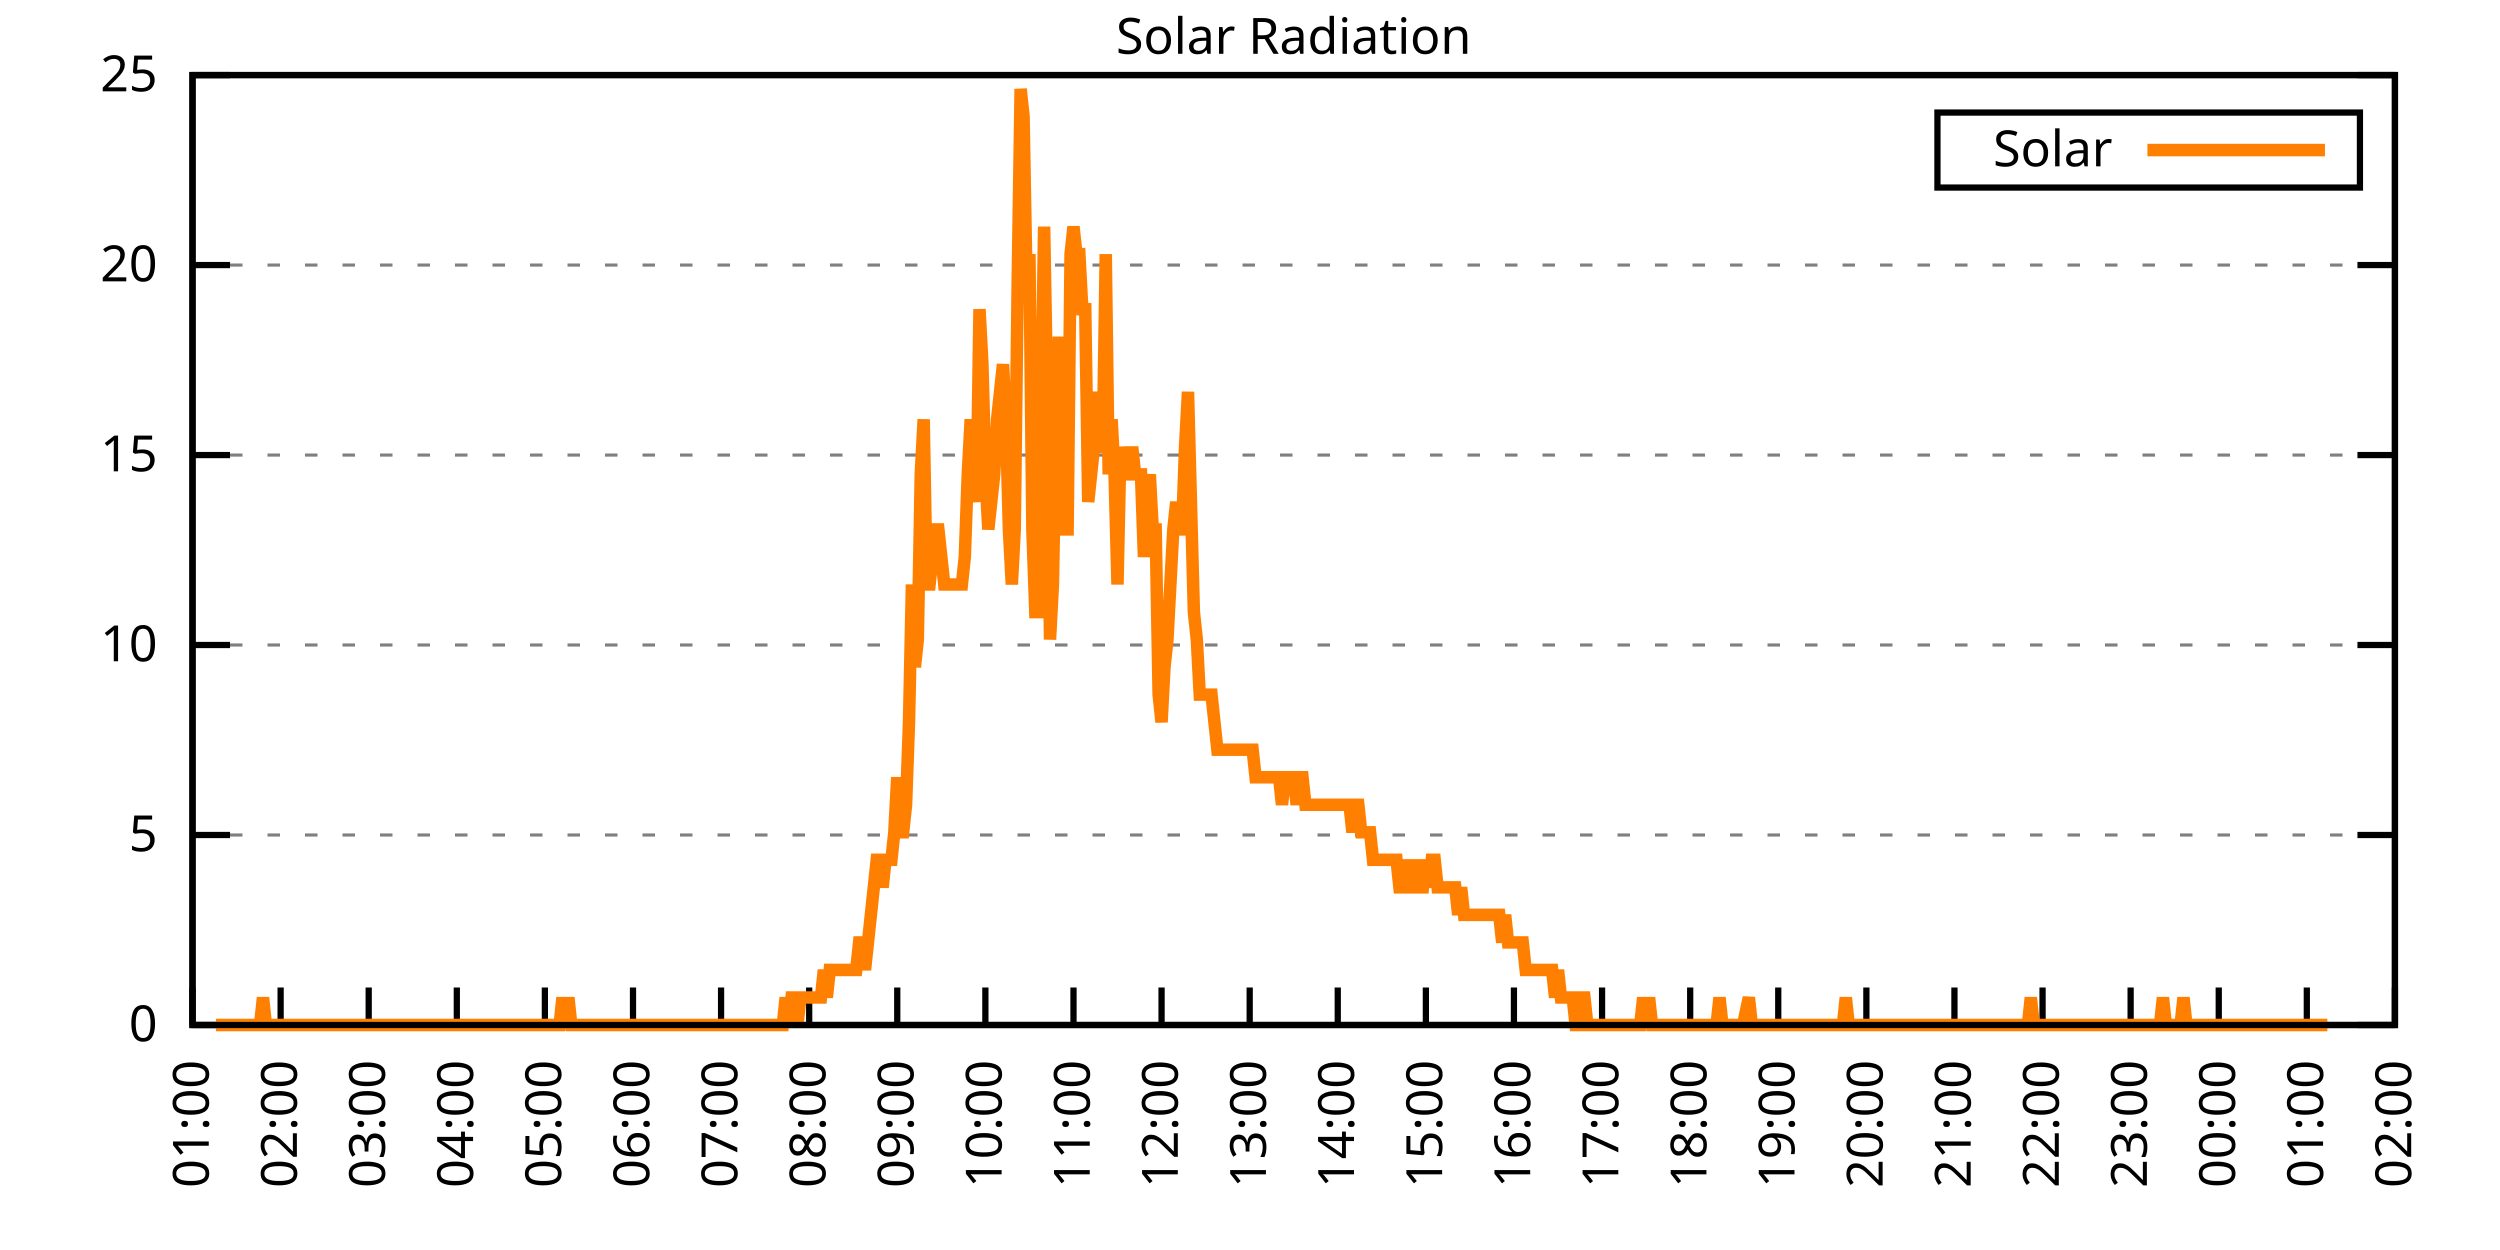
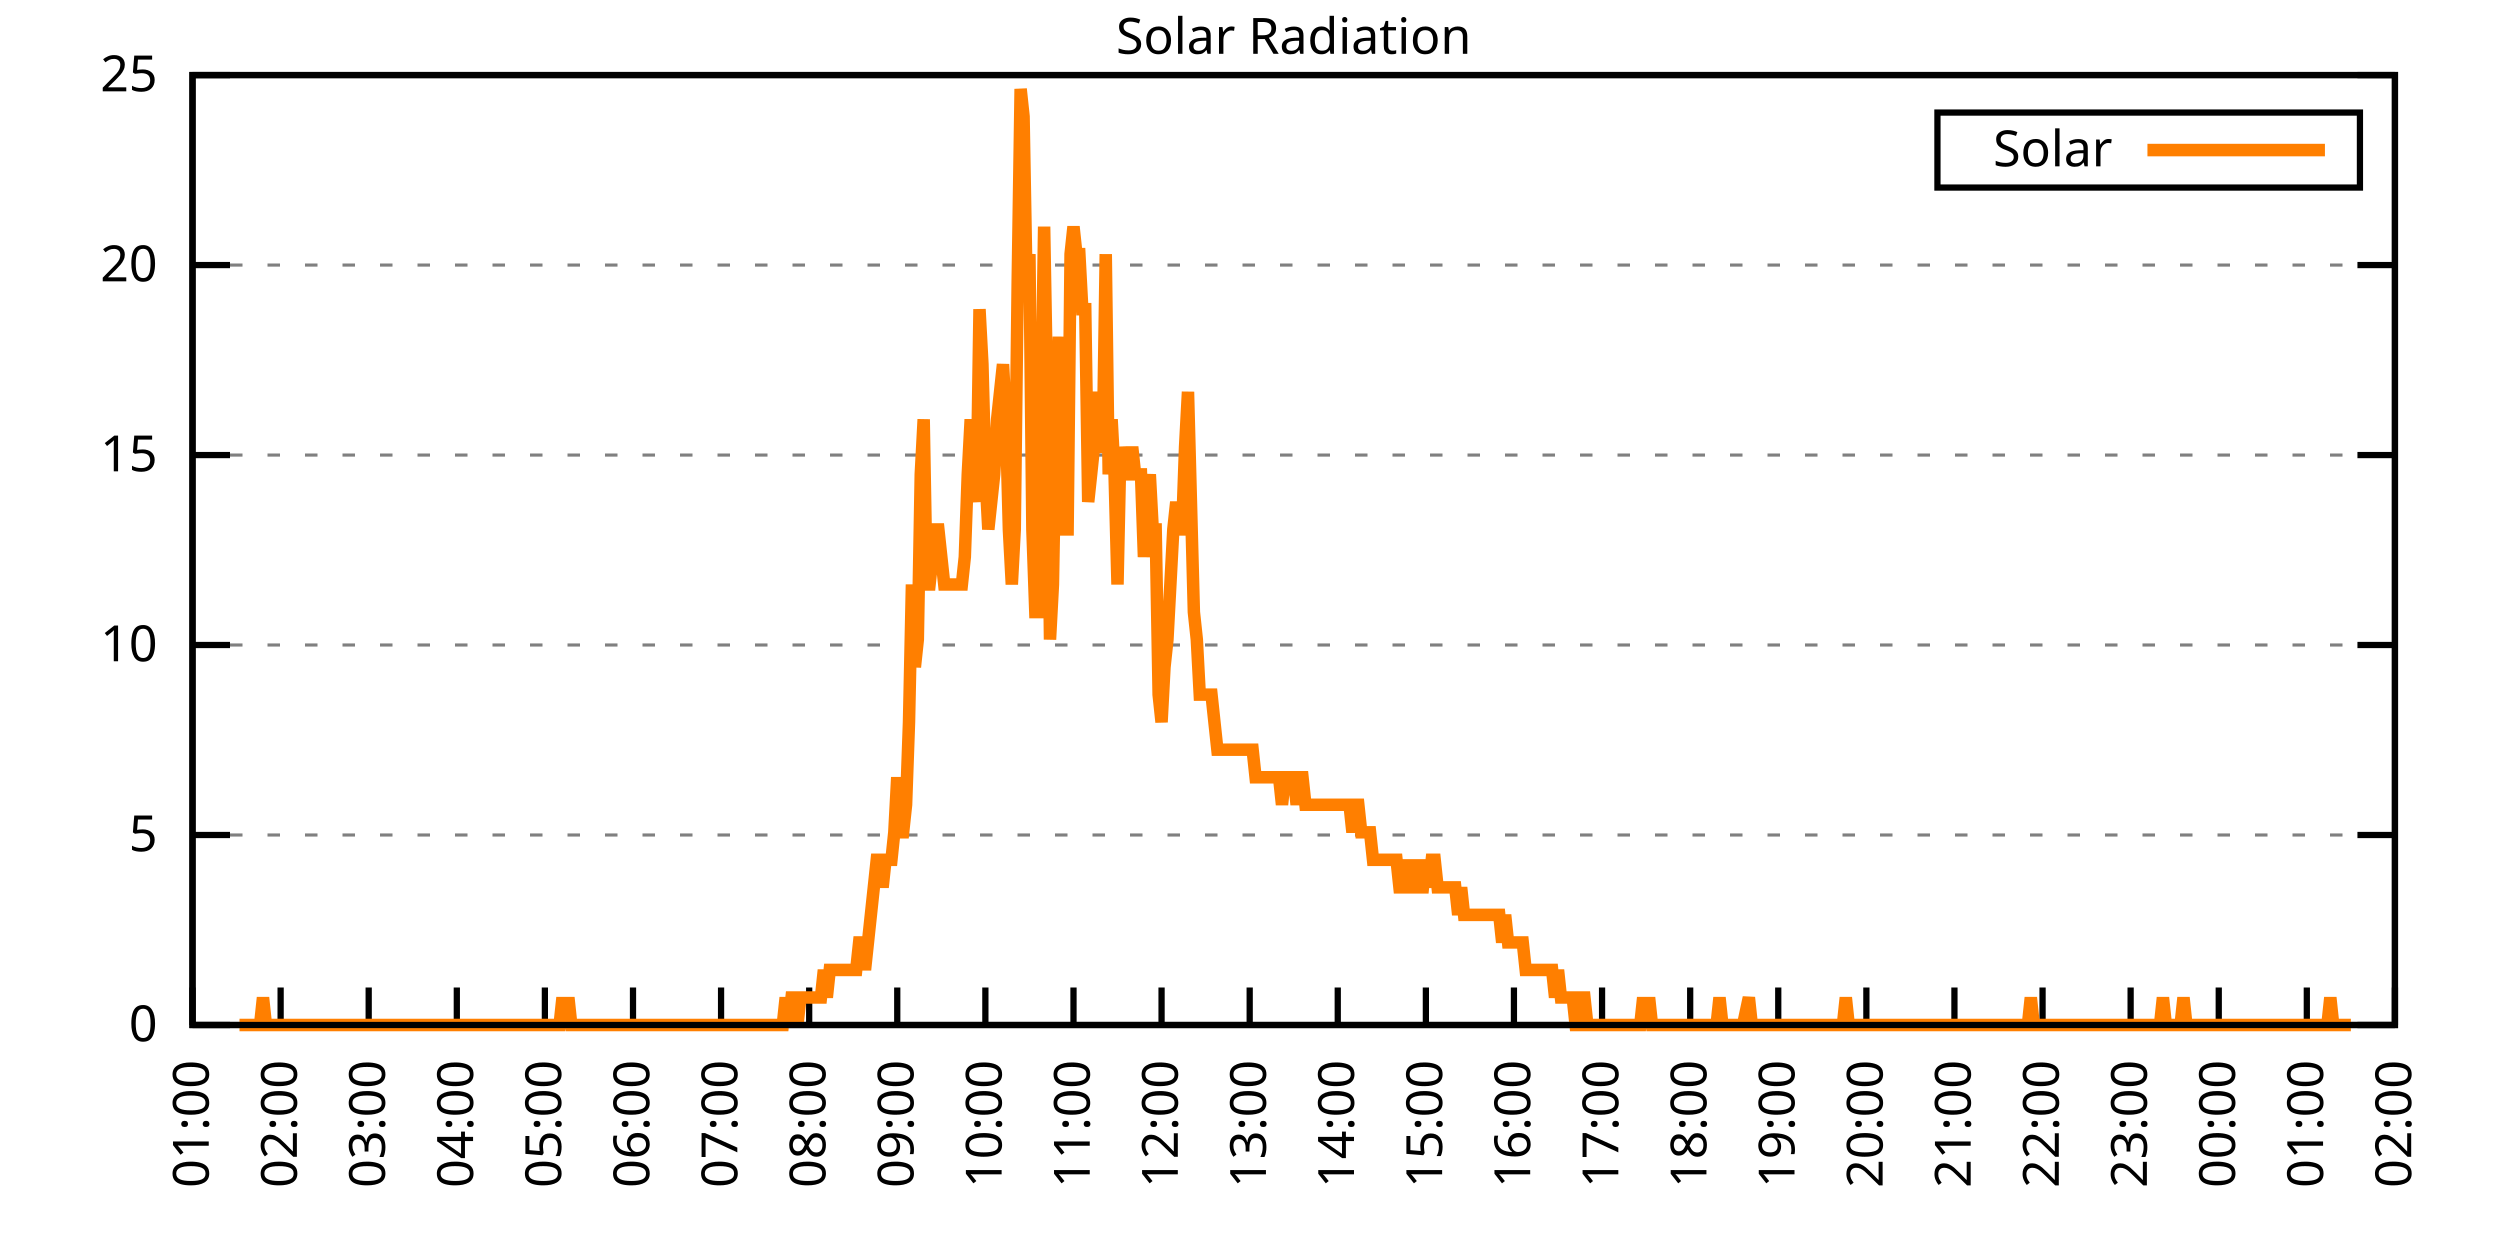
<svg xmlns="http://www.w3.org/2000/svg" xmlns:xlink="http://www.w3.org/1999/xlink" width="400" height="200" viewBox="0 0 400 200">
  <g id="gnuplot_canvas">
    <rect x="0" y="0" width="400" height="200" fill="none" />
    <defs>
      <circle id="gpDot" r="0.5" stroke-width="0.5" stroke="currentColor" />
      <path id="gpPt0" stroke-width="0.333" stroke="currentColor" d="M-1,0 h2 M0,-1 v2" />
      <path id="gpPt1" stroke-width="0.333" stroke="currentColor" d="M-1,-1 L1,1 M1,-1 L-1,1" />
      <path id="gpPt2" stroke-width="0.333" stroke="currentColor" d="M-1,0 L1,0 M0,-1 L0,1 M-1,-1 L1,1 M-1,1 L1,-1" />
      <rect id="gpPt3" stroke-width="0.333" stroke="currentColor" x="-1" y="-1" width="2" height="2" />
      <rect id="gpPt4" stroke-width="0.333" stroke="currentColor" fill="currentColor" x="-1" y="-1" width="2" height="2" />
      <circle id="gpPt5" stroke-width="0.333" stroke="currentColor" cx="0" cy="0" r="1" />
      <use xlink:href="#gpPt5" id="gpPt6" fill="currentColor" stroke="none" />
      <path id="gpPt7" stroke-width="0.333" stroke="currentColor" d="M0,-1.33 L-1.33,0.67 L1.33,0.67 z" />
      <use xlink:href="#gpPt7" id="gpPt8" fill="currentColor" stroke="none" />
      <use xlink:href="#gpPt7" id="gpPt9" stroke="currentColor" transform="rotate(180)" />
      <use xlink:href="#gpPt9" id="gpPt10" fill="currentColor" stroke="none" />
      <use xlink:href="#gpPt3" id="gpPt11" stroke="currentColor" transform="rotate(45)" />
      <use xlink:href="#gpPt11" id="gpPt12" fill="currentColor" stroke="none" />
      <path id="gpPt13" stroke-width="0.333" stroke="currentColor" d="M0,1.330 L1.265,0.411 L0.782,-1.067 L-0.782,-1.076 L-1.265,0.411 z" />
      <use xlink:href="#gpPt13" id="gpPt14" fill="currentColor" stroke="none" />
      <filter id="textbox" filterUnits="objectBoundingBox" x="0" y="0" height="1" width="1">
        <feFlood flood-color="white" flood-opacity="1" result="bgnd" />
        <feComposite in="SourceGraphic" in2="bgnd" operator="atop" />
      </filter>
      <filter id="greybox" filterUnits="objectBoundingBox" x="0" y="0" height="1" width="1">
        <feFlood flood-color="lightgrey" flood-opacity="1" result="grey" />
        <feComposite in="SourceGraphic" in2="grey" operator="atop" />
      </filter>
    </defs>
    <g fill="none" color="white" stroke="currentColor" stroke-width="1.00" stroke-linecap="butt" stroke-linejoin="miter">
</g>
    <g fill="none" color="black" stroke="currentColor" stroke-width="1.00" stroke-linecap="butt" stroke-linejoin="miter">
      <g stroke="none" shape-rendering="crispEdges">
        <polygon fill="rgb(255, 255, 255)" points="30.80,164.00 383.18,164.00 383.18,12.02 30.80,12.02 " />
      </g>
    </g>
    <g fill="none" color="black" stroke="currentColor" stroke-width="1.00" stroke-linecap="butt" stroke-linejoin="miter">
</g>
    <g fill="none" color="black" stroke="black" stroke-width="0.50" stroke-linecap="butt" stroke-linejoin="miter">
</g>
    <g fill="none" color="gray" stroke="currentColor" stroke-width="0.50" stroke-linecap="butt" stroke-linejoin="miter">
      <path stroke="gray" stroke-dasharray="2,4" class="gridline" d="M30.80,164.00 L383.19,164.00  " />
    </g>
    <g fill="none" color="gray" stroke="gray" stroke-width="1.00" stroke-linecap="butt" stroke-linejoin="miter">
</g>
    <g fill="none" color="black" stroke="currentColor" stroke-width="1.00" stroke-linecap="butt" stroke-linejoin="miter">
      <path stroke="black" d="M30.80,164.00 L36.80,164.00 M383.19,164.00 L377.19,164.00  " />
      <g transform="translate(25.20,166.60)" stroke="none" fill="black" font-family="Sans" font-size="8.00" text-anchor="end">
        <text>
          <tspan font-family="Sans"> 0</tspan>
        </text>
      </g>
    </g>
    <g fill="none" color="black" stroke="currentColor" stroke-width="1.00" stroke-linecap="butt" stroke-linejoin="miter">
</g>
    <g fill="none" color="black" stroke="black" stroke-width="0.50" stroke-linecap="butt" stroke-linejoin="miter">
</g>
    <g fill="none" color="gray" stroke="currentColor" stroke-width="0.50" stroke-linecap="butt" stroke-linejoin="miter">
      <path stroke="gray" stroke-dasharray="2,4" class="gridline" d="M30.80,133.60 L383.19,133.60  " />
    </g>
    <g fill="none" color="gray" stroke="gray" stroke-width="1.00" stroke-linecap="butt" stroke-linejoin="miter">
</g>
    <g fill="none" color="black" stroke="currentColor" stroke-width="1.00" stroke-linecap="butt" stroke-linejoin="miter">
      <path stroke="black" d="M30.80,133.60 L36.80,133.60 M383.19,133.60 L377.19,133.60  " />
      <g transform="translate(25.20,136.20)" stroke="none" fill="black" font-family="Sans" font-size="8.00" text-anchor="end">
        <text>
          <tspan font-family="Sans"> 5</tspan>
        </text>
      </g>
    </g>
    <g fill="none" color="black" stroke="currentColor" stroke-width="1.00" stroke-linecap="butt" stroke-linejoin="miter">
</g>
    <g fill="none" color="black" stroke="black" stroke-width="0.50" stroke-linecap="butt" stroke-linejoin="miter">
</g>
    <g fill="none" color="gray" stroke="currentColor" stroke-width="0.50" stroke-linecap="butt" stroke-linejoin="miter">
      <path stroke="gray" stroke-dasharray="2,4" class="gridline" d="M30.80,103.20 L383.19,103.20  " />
    </g>
    <g fill="none" color="gray" stroke="gray" stroke-width="1.00" stroke-linecap="butt" stroke-linejoin="miter">
</g>
    <g fill="none" color="black" stroke="currentColor" stroke-width="1.00" stroke-linecap="butt" stroke-linejoin="miter">
      <path stroke="black" d="M30.80,103.20 L36.80,103.20 M383.19,103.20 L377.19,103.20  " />
      <g transform="translate(25.20,105.80)" stroke="none" fill="black" font-family="Sans" font-size="8.00" text-anchor="end">
        <text>
          <tspan font-family="Sans"> 10</tspan>
        </text>
      </g>
    </g>
    <g fill="none" color="black" stroke="currentColor" stroke-width="1.00" stroke-linecap="butt" stroke-linejoin="miter">
</g>
    <g fill="none" color="black" stroke="black" stroke-width="0.50" stroke-linecap="butt" stroke-linejoin="miter">
</g>
    <g fill="none" color="gray" stroke="currentColor" stroke-width="0.50" stroke-linecap="butt" stroke-linejoin="miter">
      <path stroke="gray" stroke-dasharray="2,4" class="gridline" d="M30.80,72.81 L383.19,72.81  " />
    </g>
    <g fill="none" color="gray" stroke="gray" stroke-width="1.00" stroke-linecap="butt" stroke-linejoin="miter">
</g>
    <g fill="none" color="black" stroke="currentColor" stroke-width="1.00" stroke-linecap="butt" stroke-linejoin="miter">
      <path stroke="black" d="M30.80,72.81 L36.80,72.81 M383.19,72.81 L377.19,72.81  " />
      <g transform="translate(25.20,75.41)" stroke="none" fill="black" font-family="Sans" font-size="8.00" text-anchor="end">
        <text>
          <tspan font-family="Sans"> 15</tspan>
        </text>
      </g>
    </g>
    <g fill="none" color="black" stroke="currentColor" stroke-width="1.00" stroke-linecap="butt" stroke-linejoin="miter">
</g>
    <g fill="none" color="black" stroke="black" stroke-width="0.50" stroke-linecap="butt" stroke-linejoin="miter">
</g>
    <g fill="none" color="gray" stroke="currentColor" stroke-width="0.50" stroke-linecap="butt" stroke-linejoin="miter">
      <path stroke="gray" stroke-dasharray="2,4" class="gridline" d="M30.80,42.41 L383.19,42.41  " />
    </g>
    <g fill="none" color="gray" stroke="gray" stroke-width="1.00" stroke-linecap="butt" stroke-linejoin="miter">
</g>
    <g fill="none" color="black" stroke="currentColor" stroke-width="1.00" stroke-linecap="butt" stroke-linejoin="miter">
      <path stroke="black" d="M30.80,42.41 L36.80,42.41 M383.19,42.41 L377.19,42.41  " />
      <g transform="translate(25.20,45.01)" stroke="none" fill="black" font-family="Sans" font-size="8.00" text-anchor="end">
        <text>
          <tspan font-family="Sans"> 20</tspan>
        </text>
      </g>
    </g>
    <g fill="none" color="black" stroke="currentColor" stroke-width="1.00" stroke-linecap="butt" stroke-linejoin="miter">
</g>
    <g fill="none" color="black" stroke="black" stroke-width="0.50" stroke-linecap="butt" stroke-linejoin="miter">
</g>
    <g fill="none" color="gray" stroke="currentColor" stroke-width="0.50" stroke-linecap="butt" stroke-linejoin="miter">
      <path stroke="gray" stroke-dasharray="2,4" class="gridline" d="M30.80,12.01 L383.19,12.01  " />
    </g>
    <g fill="none" color="gray" stroke="gray" stroke-width="1.00" stroke-linecap="butt" stroke-linejoin="miter">
</g>
    <g fill="none" color="black" stroke="currentColor" stroke-width="1.00" stroke-linecap="butt" stroke-linejoin="miter">
      <path stroke="black" d="M30.80,12.01 L36.80,12.01 M383.19,12.01 L377.19,12.01  " />
      <g transform="translate(25.20,14.61)" stroke="none" fill="black" font-family="Sans" font-size="8.00" text-anchor="end">
        <text>
          <tspan font-family="Sans"> 25</tspan>
        </text>
      </g>
    </g>
    <g fill="none" color="black" stroke="currentColor" stroke-width="1.00" stroke-linecap="butt" stroke-linejoin="miter">
      <path stroke="black" d="M30.80,164.00 L30.80,158.00  " />
      <g transform="translate(33.40,169.60) rotate(270.00)" stroke="none" fill="black" font-family="Sans" font-size="8.00" text-anchor="end">
        <text>
          <tspan font-family="Sans">01:00</tspan>
        </text>
      </g>
    </g>
    <g fill="none" color="black" stroke="currentColor" stroke-width="1.00" stroke-linecap="butt" stroke-linejoin="miter">
      <path stroke="black" d="M44.90,164.00 L44.90,158.00  " />
      <g transform="translate(47.50,169.60) rotate(270.00)" stroke="none" fill="black" font-family="Sans" font-size="8.00" text-anchor="end">
        <text>
          <tspan font-family="Sans">02:00</tspan>
        </text>
      </g>
    </g>
    <g fill="none" color="black" stroke="currentColor" stroke-width="1.00" stroke-linecap="butt" stroke-linejoin="miter">
      <path stroke="black" d="M58.99,164.00 L58.99,158.00  " />
      <g transform="translate(61.59,169.60) rotate(270.00)" stroke="none" fill="black" font-family="Sans" font-size="8.00" text-anchor="end">
        <text>
          <tspan font-family="Sans">03:00</tspan>
        </text>
      </g>
    </g>
    <g fill="none" color="black" stroke="currentColor" stroke-width="1.00" stroke-linecap="butt" stroke-linejoin="miter">
      <path stroke="black" d="M73.09,164.00 L73.09,158.00  " />
      <g transform="translate(75.69,169.60) rotate(270.00)" stroke="none" fill="black" font-family="Sans" font-size="8.00" text-anchor="end">
        <text>
          <tspan font-family="Sans">04:00</tspan>
        </text>
      </g>
    </g>
    <g fill="none" color="black" stroke="currentColor" stroke-width="1.00" stroke-linecap="butt" stroke-linejoin="miter">
      <path stroke="black" d="M87.18,164.00 L87.18,158.00  " />
      <g transform="translate(89.78,169.60) rotate(270.00)" stroke="none" fill="black" font-family="Sans" font-size="8.00" text-anchor="end">
        <text>
          <tspan font-family="Sans">05:00</tspan>
        </text>
      </g>
    </g>
    <g fill="none" color="black" stroke="currentColor" stroke-width="1.00" stroke-linecap="butt" stroke-linejoin="miter">
      <path stroke="black" d="M101.28,164.00 L101.28,158.00  " />
      <g transform="translate(103.88,169.60) rotate(270.00)" stroke="none" fill="black" font-family="Sans" font-size="8.00" text-anchor="end">
        <text>
          <tspan font-family="Sans">06:00</tspan>
        </text>
      </g>
    </g>
    <g fill="none" color="black" stroke="currentColor" stroke-width="1.00" stroke-linecap="butt" stroke-linejoin="miter">
      <path stroke="black" d="M115.37,164.00 L115.37,158.00  " />
      <g transform="translate(117.97,169.60) rotate(270.00)" stroke="none" fill="black" font-family="Sans" font-size="8.00" text-anchor="end">
        <text>
          <tspan font-family="Sans">07:00</tspan>
        </text>
      </g>
    </g>
    <g fill="none" color="black" stroke="currentColor" stroke-width="1.00" stroke-linecap="butt" stroke-linejoin="miter">
      <path stroke="black" d="M129.47,164.00 L129.47,158.00  " />
      <g transform="translate(132.07,169.60) rotate(270.00)" stroke="none" fill="black" font-family="Sans" font-size="8.00" text-anchor="end">
        <text>
          <tspan font-family="Sans">08:00</tspan>
        </text>
      </g>
    </g>
    <g fill="none" color="black" stroke="currentColor" stroke-width="1.00" stroke-linecap="butt" stroke-linejoin="miter">
      <path stroke="black" d="M143.56,164.00 L143.56,158.00  " />
      <g transform="translate(146.16,169.60) rotate(270.00)" stroke="none" fill="black" font-family="Sans" font-size="8.00" text-anchor="end">
        <text>
          <tspan font-family="Sans">09:00</tspan>
        </text>
      </g>
    </g>
    <g fill="none" color="black" stroke="currentColor" stroke-width="1.00" stroke-linecap="butt" stroke-linejoin="miter">
      <path stroke="black" d="M157.66,164.00 L157.66,158.00  " />
      <g transform="translate(160.26,169.60) rotate(270.00)" stroke="none" fill="black" font-family="Sans" font-size="8.00" text-anchor="end">
        <text>
          <tspan font-family="Sans">10:00</tspan>
        </text>
      </g>
    </g>
    <g fill="none" color="black" stroke="currentColor" stroke-width="1.00" stroke-linecap="butt" stroke-linejoin="miter">
      <path stroke="black" d="M171.76,164.00 L171.76,158.00  " />
      <g transform="translate(174.36,169.60) rotate(270.00)" stroke="none" fill="black" font-family="Sans" font-size="8.00" text-anchor="end">
        <text>
          <tspan font-family="Sans">11:00</tspan>
        </text>
      </g>
    </g>
    <g fill="none" color="black" stroke="currentColor" stroke-width="1.00" stroke-linecap="butt" stroke-linejoin="miter">
      <path stroke="black" d="M185.85,164.00 L185.85,158.00  " />
      <g transform="translate(188.45,169.60) rotate(270.00)" stroke="none" fill="black" font-family="Sans" font-size="8.00" text-anchor="end">
        <text>
          <tspan font-family="Sans">12:00</tspan>
        </text>
      </g>
    </g>
    <g fill="none" color="black" stroke="currentColor" stroke-width="1.00" stroke-linecap="butt" stroke-linejoin="miter">
      <path stroke="black" d="M199.95,164.00 L199.95,158.00  " />
      <g transform="translate(202.55,169.60) rotate(270.00)" stroke="none" fill="black" font-family="Sans" font-size="8.00" text-anchor="end">
        <text>
          <tspan font-family="Sans">13:00</tspan>
        </text>
      </g>
    </g>
    <g fill="none" color="black" stroke="currentColor" stroke-width="1.00" stroke-linecap="butt" stroke-linejoin="miter">
      <path stroke="black" d="M214.04,164.00 L214.04,158.00  " />
      <g transform="translate(216.64,169.60) rotate(270.00)" stroke="none" fill="black" font-family="Sans" font-size="8.00" text-anchor="end">
        <text>
          <tspan font-family="Sans">14:00</tspan>
        </text>
      </g>
    </g>
    <g fill="none" color="black" stroke="currentColor" stroke-width="1.00" stroke-linecap="butt" stroke-linejoin="miter">
      <path stroke="black" d="M228.14,164.00 L228.14,158.00  " />
      <g transform="translate(230.74,169.60) rotate(270.00)" stroke="none" fill="black" font-family="Sans" font-size="8.00" text-anchor="end">
        <text>
          <tspan font-family="Sans">15:00</tspan>
        </text>
      </g>
    </g>
    <g fill="none" color="black" stroke="currentColor" stroke-width="1.00" stroke-linecap="butt" stroke-linejoin="miter">
      <path stroke="black" d="M242.23,164.00 L242.23,158.00  " />
      <g transform="translate(244.83,169.60) rotate(270.00)" stroke="none" fill="black" font-family="Sans" font-size="8.00" text-anchor="end">
        <text>
          <tspan font-family="Sans">16:00</tspan>
        </text>
      </g>
    </g>
    <g fill="none" color="black" stroke="currentColor" stroke-width="1.00" stroke-linecap="butt" stroke-linejoin="miter">
      <path stroke="black" d="M256.33,164.00 L256.33,158.00  " />
      <g transform="translate(258.93,169.60) rotate(270.00)" stroke="none" fill="black" font-family="Sans" font-size="8.00" text-anchor="end">
        <text>
          <tspan font-family="Sans">17:00</tspan>
        </text>
      </g>
    </g>
    <g fill="none" color="black" stroke="currentColor" stroke-width="1.00" stroke-linecap="butt" stroke-linejoin="miter">
      <path stroke="black" d="M270.43,164.00 L270.43,158.00  " />
      <g transform="translate(273.03,169.60) rotate(270.00)" stroke="none" fill="black" font-family="Sans" font-size="8.00" text-anchor="end">
        <text>
          <tspan font-family="Sans">18:00</tspan>
        </text>
      </g>
    </g>
    <g fill="none" color="black" stroke="currentColor" stroke-width="1.00" stroke-linecap="butt" stroke-linejoin="miter">
      <path stroke="black" d="M284.52,164.00 L284.52,158.00  " />
      <g transform="translate(287.12,169.60) rotate(270.00)" stroke="none" fill="black" font-family="Sans" font-size="8.00" text-anchor="end">
        <text>
          <tspan font-family="Sans">19:00</tspan>
        </text>
      </g>
    </g>
    <g fill="none" color="black" stroke="currentColor" stroke-width="1.00" stroke-linecap="butt" stroke-linejoin="miter">
      <path stroke="black" d="M298.62,164.00 L298.62,158.00  " />
      <g transform="translate(301.22,169.60) rotate(270.00)" stroke="none" fill="black" font-family="Sans" font-size="8.00" text-anchor="end">
        <text>
          <tspan font-family="Sans">20:00</tspan>
        </text>
      </g>
    </g>
    <g fill="none" color="black" stroke="currentColor" stroke-width="1.00" stroke-linecap="butt" stroke-linejoin="miter">
      <path stroke="black" d="M312.71,164.00 L312.71,158.00  " />
      <g transform="translate(315.31,169.60) rotate(270.00)" stroke="none" fill="black" font-family="Sans" font-size="8.00" text-anchor="end">
        <text>
          <tspan font-family="Sans">21:00</tspan>
        </text>
      </g>
    </g>
    <g fill="none" color="black" stroke="currentColor" stroke-width="1.00" stroke-linecap="butt" stroke-linejoin="miter">
      <path stroke="black" d="M326.81,164.00 L326.81,158.00  " />
      <g transform="translate(329.41,169.60) rotate(270.00)" stroke="none" fill="black" font-family="Sans" font-size="8.00" text-anchor="end">
        <text>
          <tspan font-family="Sans">22:00</tspan>
        </text>
      </g>
    </g>
    <g fill="none" color="black" stroke="currentColor" stroke-width="1.00" stroke-linecap="butt" stroke-linejoin="miter">
      <path stroke="black" d="M340.90,164.00 L340.90,158.00  " />
      <g transform="translate(343.50,169.60) rotate(270.00)" stroke="none" fill="black" font-family="Sans" font-size="8.00" text-anchor="end">
        <text>
          <tspan font-family="Sans">23:00</tspan>
        </text>
      </g>
    </g>
    <g fill="none" color="black" stroke="currentColor" stroke-width="1.00" stroke-linecap="butt" stroke-linejoin="miter">
      <path stroke="black" d="M355.00,164.00 L355.00,158.00  " />
      <g transform="translate(357.60,169.60) rotate(270.00)" stroke="none" fill="black" font-family="Sans" font-size="8.00" text-anchor="end">
        <text>
          <tspan font-family="Sans">00:00</tspan>
        </text>
      </g>
    </g>
    <g fill="none" color="black" stroke="currentColor" stroke-width="1.00" stroke-linecap="butt" stroke-linejoin="miter">
      <path stroke="black" d="M369.09,164.00 L369.09,158.00  " />
      <g transform="translate(371.69,169.60) rotate(270.00)" stroke="none" fill="black" font-family="Sans" font-size="8.00" text-anchor="end">
        <text>
          <tspan font-family="Sans">01:00</tspan>
        </text>
      </g>
    </g>
    <g fill="none" color="black" stroke="currentColor" stroke-width="1.00" stroke-linecap="butt" stroke-linejoin="miter">
      <path stroke="black" d="M383.19,164.00 L383.19,158.00  " />
      <g transform="translate(385.79,169.60) rotate(270.00)" stroke="none" fill="black" font-family="Sans" font-size="8.00" text-anchor="end">
        <text>
          <tspan font-family="Sans">02:00</tspan>
        </text>
      </g>
    </g>
    <g fill="none" color="black" stroke="currentColor" stroke-width="1.00" stroke-linecap="butt" stroke-linejoin="miter">
</g>
    <g fill="none" color="black" stroke="currentColor" stroke-width="1.00" stroke-linecap="butt" stroke-linejoin="miter">
      <path stroke="black" d="M30.80,12.01 L30.80,164.00 L383.19,164.00 L383.19,12.01 L30.80,12.01 Z  " />
    </g>
    <g fill="none" color="black" stroke="currentColor" stroke-width="1.00" stroke-linecap="butt" stroke-linejoin="miter">
</g>
    <g fill="none" color="black" stroke="currentColor" stroke-width="1.00" stroke-linecap="butt" stroke-linejoin="miter">
      <path stroke="black" d="M309.99,30.01 L309.99,18.01 L377.59,18.01 L377.59,30.01 L309.99,30.01 Z  " />
    </g>
    <g id="Solar_Radiation_plot_1">
      <g fill="none" color="white" stroke="black" stroke-width="2.00" stroke-linecap="butt" stroke-linejoin="miter">
</g>
      <g fill="none" color="black" stroke="currentColor" stroke-width="2.00" stroke-linecap="butt" stroke-linejoin="miter">
        <g transform="translate(337.99,26.61)" stroke="none" fill="black" font-family="Sans" font-size="8.00" text-anchor="end">
          <text>
            <tspan font-family="Sans">Solar</tspan>
          </text>
        </g>
      </g>
      <g fill="none" color="black" stroke="currentColor" stroke-width="2.00" stroke-linecap="butt" stroke-linejoin="miter">
-         <path stroke="rgb(255, 127,   0)" d="M343.59,24.01 L371.99,24.01 M34.56,164.00 L35.03,164.00 L35.50,164.00 L35.97,164.00 L36.44,164.00 L36.91,164.00   L37.38,164.00 L37.85,164.00 L38.32,164.00 L38.79,164.00 L39.26,164.00 L39.73,164.00 L40.20,164.00 L40.67,164.00   L41.14,164.00 L41.61,164.00 L42.08,159.60 L42.55,164.00 L43.02,164.00 L43.49,164.00 L43.96,164.00 L44.43,164.00   L44.90,164.00 L45.37,164.00 L45.84,164.00 L46.31,164.00 L46.78,164.00 L47.24,164.00 L47.71,164.00 L48.18,164.00   L48.65,164.00 L49.12,164.00 L49.59,164.00 L50.06,164.00 L50.53,164.00 L51.00,164.00 L51.47,164.00 L51.94,164.00   L52.41,164.00 L52.88,164.00 L53.35,164.00 L53.82,164.00 L54.29,164.00 L54.76,164.00 L55.23,164.00 L55.70,164.00   L56.17,164.00 L56.64,164.00 L57.11,164.00 L57.58,164.00 L58.05,164.00 L58.52,164.00 L58.99,164.00 L59.46,164.00   L59.93,164.00 L60.40,164.00 L60.87,164.00 L61.34,164.00 L61.81,164.00 L62.28,164.00 L62.75,164.00 L63.22,164.00   L63.69,164.00 L64.16,164.00 L64.63,164.00 L65.10,164.00 L65.57,164.00 L66.04,164.00 L66.51,164.00 L66.98,164.00   L67.45,164.00 L67.92,164.00 L68.39,164.00 L68.86,164.00 L69.33,164.00 L69.80,164.00 L70.27,164.00 L70.74,164.00   L71.21,164.00 L71.68,164.00 L72.15,164.00 L72.62,164.00 L73.09,164.00 L73.56,164.00 L74.03,164.00 L74.50,164.00   L74.97,164.00 L75.44,164.00 L75.91,164.00 L76.38,164.00 L76.85,164.00 L77.32,164.00 L77.79,164.00 L78.26,164.00   L78.73,164.00 L79.19,164.00 L79.66,164.00 L80.13,164.00 L80.60,164.00 L81.07,164.00 L81.54,164.00 L82.01,164.00   L82.48,164.00 L82.95,164.00 L83.42,164.00 L83.89,164.00 L84.36,164.00 L84.83,164.00 L85.30,164.00 L85.77,164.00   L86.24,164.00 L86.71,164.00 L87.18,164.00 L87.65,164.00 L88.12,164.00 L88.59,164.00 L89.06,164.00 L89.53,164.00   L90.00,159.60 L90.47,164.00 L90.94,159.60 L91.41,164.00 L91.88,164.00 L92.35,164.00 L92.82,164.00 L93.29,164.00   L93.76,164.00 L94.23,164.00 L94.70,164.00 L95.17,164.00 L95.64,164.00 L96.11,164.00 L96.58,164.00 L97.05,164.00   L97.52,164.00 L97.99,164.00 L98.46,164.00 L98.93,164.00 L99.40,164.00 L99.87,164.00 L100.34,164.00 L100.81,164.00   L101.28,164.00 L101.75,164.00 L102.22,164.00 L102.69,164.00 L103.16,164.00 L103.63,164.00 L104.10,164.00 L104.57,164.00   L105.04,164.00 L105.51,164.00 L105.98,164.00 L106.45,164.00 L106.92,164.00 L107.39,164.00 L107.86,164.00 L108.33,164.00   L108.80,164.00 L109.27,164.00 L109.74,164.00 L110.21,164.00 L110.68,164.00 L111.14,164.00 L111.61,164.00 L112.08,164.00   L112.55,164.00 L113.02,164.00 L113.49,164.00 L113.96,164.00 L114.43,164.00 L114.90,164.00 L115.37,164.00 L115.84,164.00   L116.31,164.00 L116.78,164.00 L117.25,164.00 L117.72,164.00 L118.19,164.00 L118.66,164.00 L119.13,164.00 L119.60,164.00   L120.07,164.00 L120.54,164.00 L121.01,164.00 L121.48,164.00 L121.95,164.00 L122.42,164.00 L122.89,164.00 L123.36,164.00   L123.83,164.00 L124.30,164.00 L124.77,164.00 L125.24,164.00 L125.71,159.60 L126.18,164.00 L126.65,159.60 L127.12,159.60   L127.59,164.00 L128.06,159.60 L128.53,159.60 L129.00,159.60 L129.47,159.60 L129.94,159.60 L130.41,159.60 L130.88,159.60   L131.35,159.60 L131.82,155.19 L132.29,159.60 L132.76,155.19 L133.23,155.19 L133.70,155.19 L134.17,155.19 L134.64,155.19   L135.11,155.19 L135.58,155.19 L136.05,155.19 L136.52,155.19 L136.99,155.19 L137.46,150.79 L137.93,150.79 L138.40,155.19   L138.87,150.79 L139.34,146.38 L139.81,141.98 L140.28,137.57 L140.75,137.57 L141.22,141.98 L141.69,137.57 L142.16,137.57   L142.63,137.57 L143.09,133.17 L143.56,124.36 L144.03,133.17 L144.50,133.17 L144.97,128.76 L145.44,115.55 L145.91,93.52   L146.38,106.74 L146.85,102.33 L147.32,75.90 L147.79,67.09 L148.26,93.52 L148.73,93.52 L149.20,89.12 L149.67,84.71   L150.14,84.71 L150.61,89.12 L151.08,93.52 L151.55,93.52 L152.02,93.52 L152.49,93.52 L152.96,93.52 L153.43,93.52   L153.90,93.52 L154.37,89.12 L154.84,75.90 L155.31,67.09 L155.78,75.90 L156.25,80.31 L156.72,49.47 L157.19,58.28   L157.66,75.90 L158.13,84.71 L158.60,80.31 L159.07,75.90 L159.54,67.09 L160.01,62.69 L160.48,58.28 L160.95,67.09   L161.42,84.71 L161.89,93.52 L162.36,84.71 L162.83,45.07 L163.30,14.23 L163.77,18.64 L164.24,45.07 L164.71,40.66   L165.18,84.71 L165.65,97.93 L166.12,97.93 L166.59,67.09 L167.06,36.26 L167.53,62.69 L168.00,102.33 L168.47,93.52   L168.94,67.09 L169.41,53.88 L169.88,71.50 L170.35,84.71 L170.82,84.71 L171.29,40.66 L171.76,36.26 L172.23,40.66   L172.70,40.66 L173.17,49.47 L173.64,49.47 L174.11,80.31 L174.58,75.90 L175.04,71.50 L175.51,62.69 L175.98,71.50   L176.45,71.50 L176.92,40.66 L177.39,75.90 L177.86,67.09 L178.33,75.90 L178.80,93.52 L179.27,71.50 L179.74,75.90   L180.21,75.90 L180.68,75.90 L181.15,71.50 L181.62,75.90 L182.09,75.90 L182.56,75.90 L183.03,89.12 L183.50,80.31   L183.97,75.90 L184.44,84.71 L184.91,84.71 L185.38,111.14 L185.85,115.55 L186.32,106.74 L186.79,102.33 L187.26,93.52   L187.73,84.71 L188.20,80.31 L188.67,84.71 L189.14,84.71 L189.61,71.50 L190.08,62.69 L190.55,80.31 L191.02,97.93   L191.49,102.33 L191.96,111.14 L192.43,111.14 L192.90,111.14 L193.37,111.14 L193.84,111.14 L194.31,115.55 L194.78,119.95   L195.25,119.95 L195.72,119.95 L196.19,119.95 L196.66,119.95 L197.13,119.95 L197.60,119.95 L198.07,119.95 L198.54,119.95   L199.01,119.95 L199.48,119.95 L199.95,119.95 L200.42,119.95 L200.89,124.36 L201.36,124.36 L201.83,124.36 L202.30,124.36   L202.77,124.36 L203.24,124.36 L203.71,124.36 L204.18,124.36 L204.65,124.36 L205.12,128.76 L205.59,124.36 L206.06,124.36   L206.53,124.36 L207.00,124.36 L207.46,128.76 L207.93,124.36 L208.40,124.36 L208.87,128.76 L209.34,128.76 L209.81,128.76   L210.28,128.76 L210.75,128.76 L211.22,128.76 L211.69,128.76 L212.16,128.76 L212.63,128.76 L213.10,128.76 L213.57,128.76   L214.04,128.76 L214.51,128.76 L214.98,128.76 L215.45,128.76 L215.92,128.76 L216.39,133.17 L216.86,128.76 L217.33,128.76   L217.80,133.17 L218.27,133.17 L218.74,133.17 L219.21,133.17 L219.68,137.57 L220.15,137.57 L220.62,137.57 L221.09,137.57   L221.56,137.57 L222.03,137.57 L222.50,137.57 L222.97,137.57 L223.44,137.57 L223.91,141.98 L224.38,141.98 L224.85,141.98   L225.32,137.57 L225.79,141.98 L226.26,141.98 L226.73,137.57 L227.20,141.98 L227.67,141.98 L228.14,137.57 L228.61,141.98   L229.08,137.57 L229.55,137.57 L230.02,141.98 L230.49,141.98 L230.96,141.98 L231.43,141.98 L231.90,141.98 L232.37,141.98   L232.84,141.98 L233.31,146.38 L233.78,141.98 L234.25,146.38 L234.72,146.38 L235.19,146.38 L235.66,146.38 L236.13,146.38   L236.60,146.38 L237.07,146.38 L237.54,146.38 L238.01,146.38 L238.48,146.38 L238.95,146.38 L239.41,146.38 L239.88,146.38   L240.35,150.79 L240.82,146.38 L241.29,150.79 L241.76,150.79 L242.23,150.79 L242.70,150.79 L243.17,150.79 L243.64,150.79   L244.11,155.19 L244.58,155.19 L245.05,155.19 L245.52,155.19 L245.99,155.19 L246.46,155.19 L246.93,155.19 L247.40,155.19   L247.87,155.19 L248.34,155.19 L248.81,159.60 L249.28,155.19 L249.75,159.60 L250.22,159.60 L250.69,159.60 L251.16,159.60   L251.63,159.60 L252.10,164.00 L252.57,164.00 L253.04,159.60 L253.51,159.60 L253.98,164.00 L254.45,164.00 L254.92,164.00   L255.39,164.00 L255.86,164.00 L256.33,164.00 L256.80,164.00 L257.27,164.00 L257.74,164.00 L258.21,164.00 L258.68,164.00   L259.15,164.00 L259.62,164.00 L260.09,164.00 L260.56,164.00 L261.03,164.00 L261.50,164.00 L261.97,164.00 L262.44,164.00   L262.91,159.60 L263.38,164.00 L263.85,159.60 L264.32,164.00 L264.79,164.00 L265.26,164.00 L265.73,164.00 L266.20,164.00   L266.67,164.00 L267.14,164.00 L267.61,164.00 L268.08,164.00 L268.55,164.00 L269.02,164.00 L269.49,164.00 L269.96,164.00   L270.43,164.00 L270.90,164.00 L271.36,164.00 L271.83,164.00 L272.30,164.00 L272.77,164.00 L273.24,164.00 L273.71,164.00   L274.18,164.00 L274.65,164.00 L275.12,159.60 L275.59,164.00 L276.06,164.00 L277.24,164.00 L277.94,164.00 L278.41,164.00   L278.88,164.00 L279.82,159.60 L280.29,164.00 L280.76,164.00 L281.23,164.00 L281.70,164.00 L282.17,164.00 L282.64,164.00   L283.11,164.00 L283.58,164.00 L284.05,164.00 L284.52,164.00 L284.99,164.00 L285.46,164.00 L285.93,164.00 L286.40,164.00   L286.87,164.00 L287.34,164.00 L287.81,164.00 L288.28,164.00 L288.75,164.00 L289.22,164.00 L289.69,164.00 L290.16,164.00   L290.63,164.00 L291.10,164.00 L291.57,164.00 L292.04,164.00 L292.51,164.00 L292.98,164.00 L293.45,164.00 L293.92,164.00   L294.39,164.00 L294.86,164.00 L295.33,159.60 L295.80,164.00 L296.27,164.00 L296.74,164.00 L297.21,164.00 L297.68,164.00   L298.15,164.00 L298.62,164.00 L299.09,164.00 L299.56,164.00 L300.03,164.00 L300.50,164.00 L300.97,164.00 L301.44,164.00   L301.91,164.00 L302.38,164.00 L302.85,164.00 L303.31,164.00 L303.78,164.00 L304.25,164.00 L304.72,164.00 L305.19,164.00   L305.66,164.00 L306.13,164.00 L306.60,164.00 L307.07,164.00 L307.54,164.00 L308.01,164.00 L308.48,164.00 L308.95,164.00   L309.42,164.00 L309.89,164.00 L310.36,164.00 L310.83,164.00 L311.30,164.00 L311.77,164.00 L312.24,164.00 L312.71,164.00   L313.18,164.00 L313.65,164.00 L314.12,164.00 L314.59,164.00 L315.06,164.00 L315.53,164.00 L316.00,164.00 L316.47,164.00   L316.94,164.00 L317.41,164.00 L317.88,164.00 L318.35,164.00 L318.82,164.00 L319.29,164.00 L319.76,164.00 L320.23,164.00   L320.70,164.00 L321.17,164.00 L321.64,164.00 L322.11,164.00 L322.58,164.00 L323.05,164.00 L323.52,164.00 L323.99,164.00   L324.46,164.00 L324.93,159.60 L325.40,164.00 L325.87,164.00 L326.34,164.00 L326.81,164.00 L327.28,164.00 L327.75,164.00   L328.22,164.00 L328.69,164.00 L329.16,164.00 L329.63,164.00 L330.10,164.00 L330.57,164.00 L331.04,164.00 L331.51,164.00   L331.98,164.00 L332.45,164.00 L332.92,164.00 L333.39,164.00 L333.86,164.00 L334.33,164.00 L334.80,164.00 L335.26,164.00   L335.73,164.00 L336.20,164.00 L336.67,164.00 L337.14,164.00 L337.61,164.00 L338.08,164.00 L338.55,164.00 L339.02,164.00   L339.49,164.00 L339.96,164.00 L340.43,164.00 L340.90,164.00 L341.37,164.00 L341.84,164.00 L342.31,164.00 L342.78,164.00   L343.25,164.00 L343.72,164.00 L344.19,164.00 L344.66,164.00 L345.13,164.00 L345.60,164.00 L346.07,159.60 L346.54,164.00   L347.01,164.00 L347.48,164.00 L347.95,164.00 L348.42,164.00 L348.89,164.00 L349.36,159.60 L349.83,164.00 L350.30,164.00   L350.77,164.00 L351.24,164.00 L351.71,164.00 L352.18,164.00 L352.65,164.00 L353.12,164.00 L353.59,164.00 L354.06,164.00   L354.53,164.00 L355.00,164.00 L355.47,164.00 L355.94,164.00 L356.41,164.00 L356.88,164.00 L357.35,164.00 L357.82,164.00   L358.29,164.00 L358.76,164.00 L359.23,164.00 L359.70,164.00 L360.17,164.00 L360.64,164.00 L361.11,164.00 L361.58,164.00   L362.05,164.00 L362.52,164.00 L362.99,164.00 L363.46,164.00 L363.93,164.00 L364.40,164.00 L364.87,164.00 L365.34,164.00   L365.81,164.00 L366.28,164.00 L366.75,164.00 L367.21,164.00 L367.68,164.00 L368.15,164.00 L368.62,164.00 L369.09,164.00   L369.56,164.00 L370.03,164.00 L370.50,164.00 L370.97,164.00 L371.44,164.00 L371.91,164.00 L372.38,164.00  " />
+         <path stroke="rgb(255, 127,   0)" d="M343.59,24.01 L371.99,24.01 M38.32,164.00 L38.79,164.00 L39.26,164.00 L39.73,164.00 L40.20,164.00 L40.67,164.00   L41.14,164.00 L41.61,164.00 L42.08,159.60 L42.55,164.00 L43.02,164.00 L43.49,164.00 L43.96,164.00 L44.43,164.00   L44.90,164.00 L45.37,164.00 L45.84,164.00 L46.31,164.00 L46.78,164.00 L47.24,164.00 L47.71,164.00 L48.18,164.00   L48.65,164.00 L49.12,164.00 L49.59,164.00 L50.06,164.00 L50.53,164.00 L51.00,164.00 L51.47,164.00 L51.94,164.00   L52.41,164.00 L52.88,164.00 L53.35,164.00 L53.82,164.00 L54.29,164.00 L54.76,164.00 L55.23,164.00 L55.70,164.00   L56.17,164.00 L56.64,164.00 L57.11,164.00 L57.58,164.00 L58.05,164.00 L58.52,164.00 L58.99,164.00 L59.46,164.00   L59.93,164.00 L60.40,164.00 L60.87,164.00 L61.34,164.00 L61.81,164.00 L62.28,164.00 L62.75,164.00 L63.22,164.00   L63.69,164.00 L64.16,164.00 L64.63,164.00 L65.10,164.00 L65.57,164.00 L66.04,164.00 L66.51,164.00 L66.98,164.00   L67.45,164.00 L67.92,164.00 L68.39,164.00 L68.86,164.00 L69.33,164.00 L69.80,164.00 L70.27,164.00 L70.74,164.00   L71.21,164.00 L71.68,164.00 L72.15,164.00 L72.62,164.00 L73.09,164.00 L73.56,164.00 L74.03,164.00 L74.50,164.00   L74.97,164.00 L75.44,164.00 L75.91,164.00 L76.38,164.00 L76.85,164.00 L77.32,164.00 L77.79,164.00 L78.26,164.00   L78.73,164.00 L79.19,164.00 L79.66,164.00 L80.13,164.00 L80.60,164.00 L81.07,164.00 L81.54,164.00 L82.01,164.00   L82.48,164.00 L82.95,164.00 L83.42,164.00 L83.89,164.00 L84.36,164.00 L84.83,164.00 L85.30,164.00 L85.77,164.00   L86.24,164.00 L86.71,164.00 L87.18,164.00 L87.65,164.00 L88.12,164.00 L88.59,164.00 L89.06,164.00 L89.53,164.00   L90.00,159.60 L90.47,164.00 L90.94,159.60 L91.41,164.00 L91.88,164.00 L92.35,164.00 L92.82,164.00 L93.29,164.00   L93.76,164.00 L94.23,164.00 L94.70,164.00 L95.17,164.00 L95.64,164.00 L96.11,164.00 L96.58,164.00 L97.05,164.00   L97.52,164.00 L97.99,164.00 L98.46,164.00 L98.93,164.00 L99.40,164.00 L99.87,164.00 L100.34,164.00 L100.81,164.00   L101.28,164.00 L101.75,164.00 L102.22,164.00 L102.69,164.00 L103.16,164.00 L103.63,164.00 L104.10,164.00 L104.57,164.00   L105.04,164.00 L105.51,164.00 L105.98,164.00 L106.45,164.00 L106.92,164.00 L107.39,164.00 L107.86,164.00 L108.33,164.00   L108.80,164.00 L109.27,164.00 L109.74,164.00 L110.21,164.00 L110.68,164.00 L111.14,164.00 L111.61,164.00 L112.08,164.00   L112.55,164.00 L113.02,164.00 L113.49,164.00 L113.96,164.00 L114.43,164.00 L114.90,164.00 L115.37,164.00 L115.84,164.00   L116.31,164.00 L116.78,164.00 L117.25,164.00 L117.72,164.00 L118.19,164.00 L118.66,164.00 L119.13,164.00 L119.60,164.00   L120.07,164.00 L120.54,164.00 L121.01,164.00 L121.48,164.00 L121.95,164.00 L122.42,164.00 L122.89,164.00 L123.36,164.00   L123.83,164.00 L124.30,164.00 L124.77,164.00 L125.24,164.00 L125.71,159.60 L126.18,164.00 L126.65,159.60 L127.12,159.60   L127.59,164.00 L128.06,159.60 L128.53,159.60 L129.00,159.60 L129.47,159.60 L129.94,159.60 L130.41,159.60 L130.88,159.60   L131.35,159.60 L131.82,155.19 L132.29,159.60 L132.76,155.19 L133.23,155.19 L133.70,155.19 L134.17,155.19 L134.64,155.19   L135.11,155.19 L135.58,155.19 L136.05,155.19 L136.52,155.19 L136.99,155.19 L137.46,150.79 L137.93,150.79 L138.40,155.19   L138.87,150.79 L139.34,146.38 L139.81,141.98 L140.28,137.57 L140.75,137.57 L141.22,141.98 L141.69,137.57 L142.16,137.57   L142.63,137.57 L143.09,133.17 L143.56,124.36 L144.03,133.17 L144.50,133.17 L144.97,128.76 L145.44,115.55 L145.91,93.52   L146.38,106.74 L146.85,102.33 L147.32,75.90 L147.79,67.09 L148.26,93.52 L148.73,93.52 L149.20,89.12 L149.67,84.71   L150.14,84.71 L150.61,89.12 L151.08,93.52 L151.55,93.52 L152.02,93.52 L152.49,93.52 L152.96,93.52 L153.43,93.52   L153.90,93.52 L154.37,89.12 L154.84,75.90 L155.31,67.09 L155.78,75.90 L156.25,80.31 L156.72,49.47 L157.19,58.28   L157.66,75.90 L158.13,84.71 L158.60,80.31 L159.07,75.90 L159.54,67.09 L160.01,62.69 L160.48,58.28 L160.95,67.09   L161.42,84.71 L161.89,93.52 L162.36,84.71 L162.83,45.07 L163.30,14.23 L163.77,18.64 L164.24,45.07 L164.71,40.66   L165.18,84.71 L165.65,97.93 L166.12,97.93 L166.59,67.09 L167.06,36.26 L167.53,62.69 L168.00,102.33 L168.47,93.52   L168.94,67.09 L169.41,53.88 L169.88,71.50 L170.35,84.71 L170.82,84.71 L171.29,40.66 L171.76,36.26 L172.23,40.66   L172.70,40.66 L173.17,49.47 L173.64,49.47 L174.11,80.31 L174.58,75.90 L175.04,71.50 L175.51,62.69 L175.98,71.50   L176.45,71.50 L176.92,40.66 L177.39,75.90 L177.86,67.09 L178.33,75.90 L178.80,93.52 L179.27,71.50 L179.74,75.90   L180.21,75.90 L180.68,75.90 L181.15,71.50 L181.62,75.90 L182.09,75.90 L182.56,75.90 L183.03,89.12 L183.50,80.31   L183.97,75.90 L184.44,84.71 L184.91,84.71 L185.38,111.14 L185.85,115.55 L186.32,106.74 L186.79,102.33 L187.26,93.52   L187.73,84.71 L188.20,80.31 L188.67,84.71 L189.14,84.71 L189.61,71.50 L190.08,62.69 L190.55,80.31 L191.02,97.93   L191.49,102.33 L191.96,111.14 L192.43,111.14 L192.90,111.14 L193.37,111.14 L193.84,111.14 L194.31,115.55 L194.78,119.95   L195.25,119.95 L195.72,119.95 L196.19,119.95 L196.66,119.95 L197.13,119.95 L197.60,119.95 L198.07,119.95 L198.54,119.95   L199.01,119.95 L199.48,119.95 L199.95,119.95 L200.42,119.95 L200.89,124.36 L201.36,124.36 L201.83,124.36 L202.30,124.36   L202.77,124.36 L203.24,124.36 L203.71,124.36 L204.18,124.36 L204.65,124.36 L205.12,128.76 L205.59,124.36 L206.06,124.36   L206.53,124.36 L207.00,124.36 L207.46,128.76 L207.93,124.36 L208.40,124.36 L208.87,128.76 L209.34,128.76 L209.81,128.76   L210.28,128.76 L210.75,128.76 L211.22,128.76 L211.69,128.76 L212.16,128.76 L212.63,128.76 L213.10,128.76 L213.57,128.76   L214.04,128.76 L214.51,128.76 L214.98,128.76 L215.45,128.76 L215.92,128.76 L216.39,133.17 L216.86,128.76 L217.33,128.76   L217.80,133.17 L218.27,133.17 L218.74,133.17 L219.21,133.17 L219.68,137.57 L220.15,137.57 L220.62,137.57 L221.09,137.57   L221.56,137.57 L222.03,137.57 L222.50,137.57 L222.97,137.57 L223.44,137.57 L223.91,141.98 L224.38,141.98 L224.85,141.98   L225.32,137.57 L225.79,141.98 L226.26,141.98 L226.73,137.57 L227.20,141.98 L227.67,141.98 L228.14,137.57 L228.61,141.98   L229.08,137.57 L229.55,137.57 L230.02,141.98 L230.49,141.98 L230.96,141.98 L231.43,141.98 L231.90,141.98 L232.37,141.98   L232.84,141.98 L233.31,146.38 L233.78,141.98 L234.25,146.38 L234.72,146.38 L235.19,146.38 L235.66,146.38 L236.13,146.38   L236.60,146.38 L237.07,146.38 L237.54,146.38 L238.01,146.38 L238.48,146.38 L238.95,146.38 L239.41,146.38 L239.88,146.38   L240.35,150.79 L240.82,146.38 L241.29,150.79 L241.76,150.79 L242.23,150.79 L242.70,150.79 L243.17,150.79 L243.64,150.79   L244.11,155.19 L244.58,155.19 L245.05,155.19 L245.52,155.19 L245.99,155.19 L246.46,155.19 L246.93,155.19 L247.40,155.19   L247.87,155.19 L248.34,155.19 L248.81,159.60 L249.28,155.19 L249.75,159.60 L250.22,159.60 L250.69,159.60 L251.16,159.60   L251.63,159.60 L252.10,164.00 L252.57,164.00 L253.04,159.60 L253.51,159.60 L253.98,164.00 L254.45,164.00 L254.92,164.00   L255.39,164.00 L255.86,164.00 L256.33,164.00 L256.80,164.00 L257.27,164.00 L257.74,164.00 L258.21,164.00 L258.68,164.00   L259.15,164.00 L259.62,164.00 L260.09,164.00 L260.56,164.00 L261.03,164.00 L261.50,164.00 L261.97,164.00 L262.44,164.00   L262.91,159.60 L263.38,164.00 L263.85,159.60 L264.32,164.00 L264.79,164.00 L265.26,164.00 L265.73,164.00 L266.20,164.00   L266.67,164.00 L267.14,164.00 L267.61,164.00 L268.08,164.00 L268.55,164.00 L269.02,164.00 L269.49,164.00 L269.96,164.00   L270.43,164.00 L270.90,164.00 L271.36,164.00 L271.83,164.00 L272.30,164.00 L272.77,164.00 L273.24,164.00 L273.71,164.00   L274.18,164.00 L274.65,164.00 L275.12,159.60 L275.59,164.00 L276.06,164.00 L277.24,164.00 L277.94,164.00 L278.41,164.00   L278.88,164.00 L279.82,159.60 L280.29,164.00 L280.76,164.00 L281.23,164.00 L281.70,164.00 L282.17,164.00 L282.64,164.00   L283.11,164.00 L283.58,164.00 L284.05,164.00 L284.52,164.00 L284.99,164.00 L285.46,164.00 L285.93,164.00 L286.40,164.00   L286.87,164.00 L287.34,164.00 L287.81,164.00 L288.28,164.00 L288.75,164.00 L289.22,164.00 L289.69,164.00 L290.16,164.00   L290.63,164.00 L291.10,164.00 L291.57,164.00 L292.04,164.00 L292.51,164.00 L292.98,164.00 L293.45,164.00 L293.92,164.00   L294.39,164.00 L294.86,164.00 L295.33,159.60 L295.80,164.00 L296.27,164.00 L296.74,164.00 L297.21,164.00 L297.68,164.00   L298.15,164.00 L298.62,164.00 L299.09,164.00 L299.56,164.00 L300.03,164.00 L300.50,164.00 L300.97,164.00 L301.44,164.00   L301.91,164.00 L302.38,164.00 L302.85,164.00 L303.31,164.00 L303.78,164.00 L304.25,164.00 L304.72,164.00 L305.19,164.00   L305.66,164.00 L306.13,164.00 L306.60,164.00 L307.07,164.00 L307.54,164.00 L308.01,164.00 L308.48,164.00 L308.95,164.00   L309.42,164.00 L309.89,164.00 L310.36,164.00 L310.83,164.00 L311.30,164.00 L311.77,164.00 L312.24,164.00 L312.71,164.00   L313.18,164.00 L313.65,164.00 L314.12,164.00 L314.59,164.00 L315.06,164.00 L315.53,164.00 L316.00,164.00 L316.47,164.00   L316.94,164.00 L317.41,164.00 L317.88,164.00 L318.35,164.00 L318.82,164.00 L319.29,164.00 L319.76,164.00 L320.23,164.00   L320.70,164.00 L321.17,164.00 L321.64,164.00 L322.11,164.00 L322.58,164.00 L323.05,164.00 L323.52,164.00 L323.99,164.00   L324.46,164.00 L324.93,159.60 L325.40,164.00 L325.87,164.00 L326.34,164.00 L326.81,164.00 L327.28,164.00 L327.75,164.00   L328.22,164.00 L328.69,164.00 L329.16,164.00 L329.63,164.00 L330.10,164.00 L330.57,164.00 L331.04,164.00 L331.51,164.00   L331.98,164.00 L332.45,164.00 L332.92,164.00 L333.39,164.00 L333.86,164.00 L334.33,164.00 L334.80,164.00 L335.26,164.00   L335.73,164.00 L336.20,164.00 L336.67,164.00 L337.14,164.00 L337.61,164.00 L338.08,164.00 L338.55,164.00 L339.02,164.00   L339.49,164.00 L339.96,164.00 L340.43,164.00 L340.90,164.00 L341.37,164.00 L341.84,164.00 L342.31,164.00 L342.78,164.00   L343.25,164.00 L343.72,164.00 L344.19,164.00 L344.66,164.00 L345.13,164.00 L345.60,164.00 L346.07,159.60 L346.54,164.00   L347.01,164.00 L347.48,164.00 L347.95,164.00 L348.42,164.00 L348.89,164.00 L349.36,159.60 L349.83,164.00 L350.30,164.00   L350.77,164.00 L351.24,164.00 L351.71,164.00 L352.18,164.00 L352.65,164.00 L353.12,164.00 L353.59,164.00 L354.06,164.00   L354.53,164.00 L355.00,164.00 L355.47,164.00 L355.94,164.00 L356.41,164.00 L356.88,164.00 L357.35,164.00 L357.82,164.00   L358.29,164.00 L358.76,164.00 L359.23,164.00 L359.70,164.00 L360.17,164.00 L360.64,164.00 L361.11,164.00 L361.58,164.00   L362.05,164.00 L362.52,164.00 L362.99,164.00 L363.46,164.00 L363.93,164.00 L364.40,164.00 L364.87,164.00 L365.34,164.00   L365.81,164.00 L366.28,164.00 L366.75,164.00 L367.21,164.00 L367.68,164.00 L368.15,164.00 L368.62,164.00 L369.09,164.00   L369.56,164.00 L370.03,164.00 L370.50,164.00 L370.97,164.00 L371.44,164.00 L371.91,164.00 L372.38,164.00 L372.85,159.60   L373.32,164.00 L373.79,164.00 L374.26,164.00 L374.73,164.00 L375.20,164.00 L375.67,164.00 L376.14,164.00  " />
      </g>
    </g>
    <g fill="none" color="black" stroke="currentColor" stroke-width="2.00" stroke-linecap="butt" stroke-linejoin="miter">
</g>
    <g fill="none" color="black" stroke="black" stroke-width="1.00" stroke-linecap="butt" stroke-linejoin="miter">
</g>
    <g fill="none" color="black" stroke="currentColor" stroke-width="1.00" stroke-linecap="butt" stroke-linejoin="miter">
      <path stroke="black" d="M30.80,12.01 L30.80,164.00 L383.19,164.00 L383.19,12.01 L30.80,12.01 Z  " />
      <g transform="translate(6.80,88.01) rotate(270.00)" stroke="none" fill="black" font-family="Sans" font-size="8.00" text-anchor="middle">
        <text />
      </g>
    </g>
    <g fill="none" color="black" stroke="currentColor" stroke-width="1.00" stroke-linecap="butt" stroke-linejoin="miter">
</g>
    <g fill="none" color="black" stroke="currentColor" stroke-width="1.00" stroke-linecap="butt" stroke-linejoin="miter">
      <g transform="translate(206.99,8.61)" stroke="none" fill="black" font-family="Sans" font-size="8.00" text-anchor="middle">
        <text>
          <tspan font-family="Sans">Solar Radiation</tspan>
        </text>
      </g>
    </g>
    <g fill="none" color="black" stroke="currentColor" stroke-width="1.00" stroke-linecap="butt" stroke-linejoin="miter">
</g>
  </g>
</svg>
